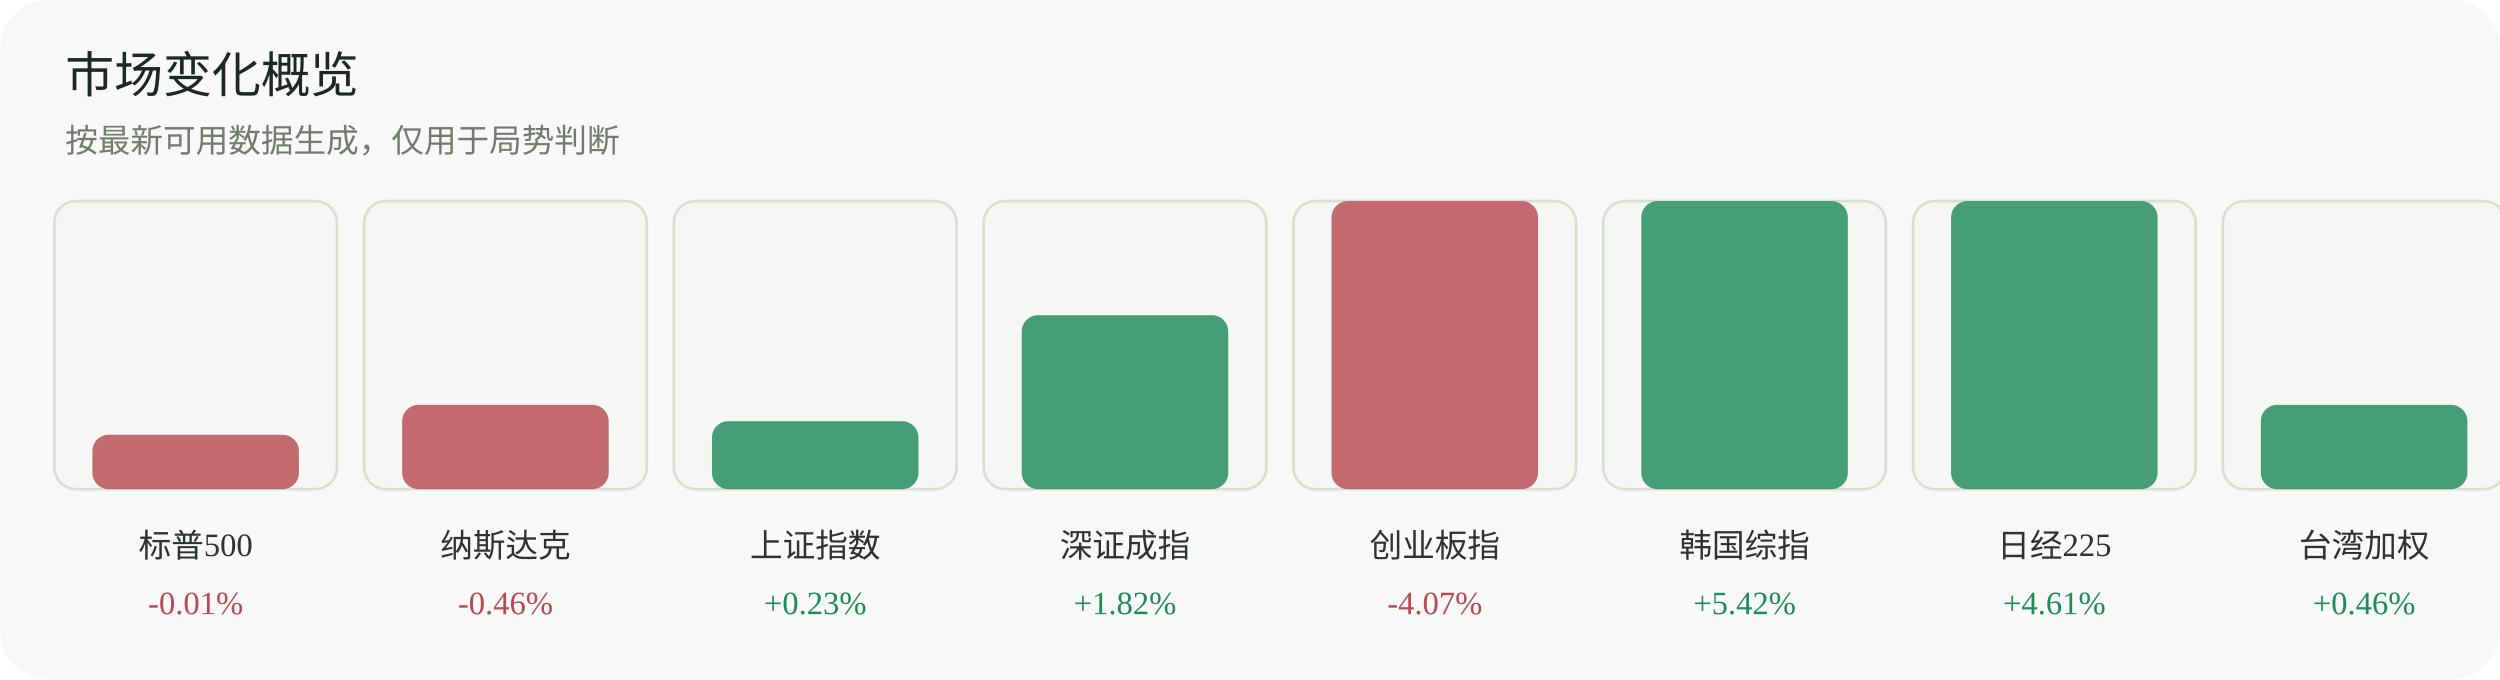
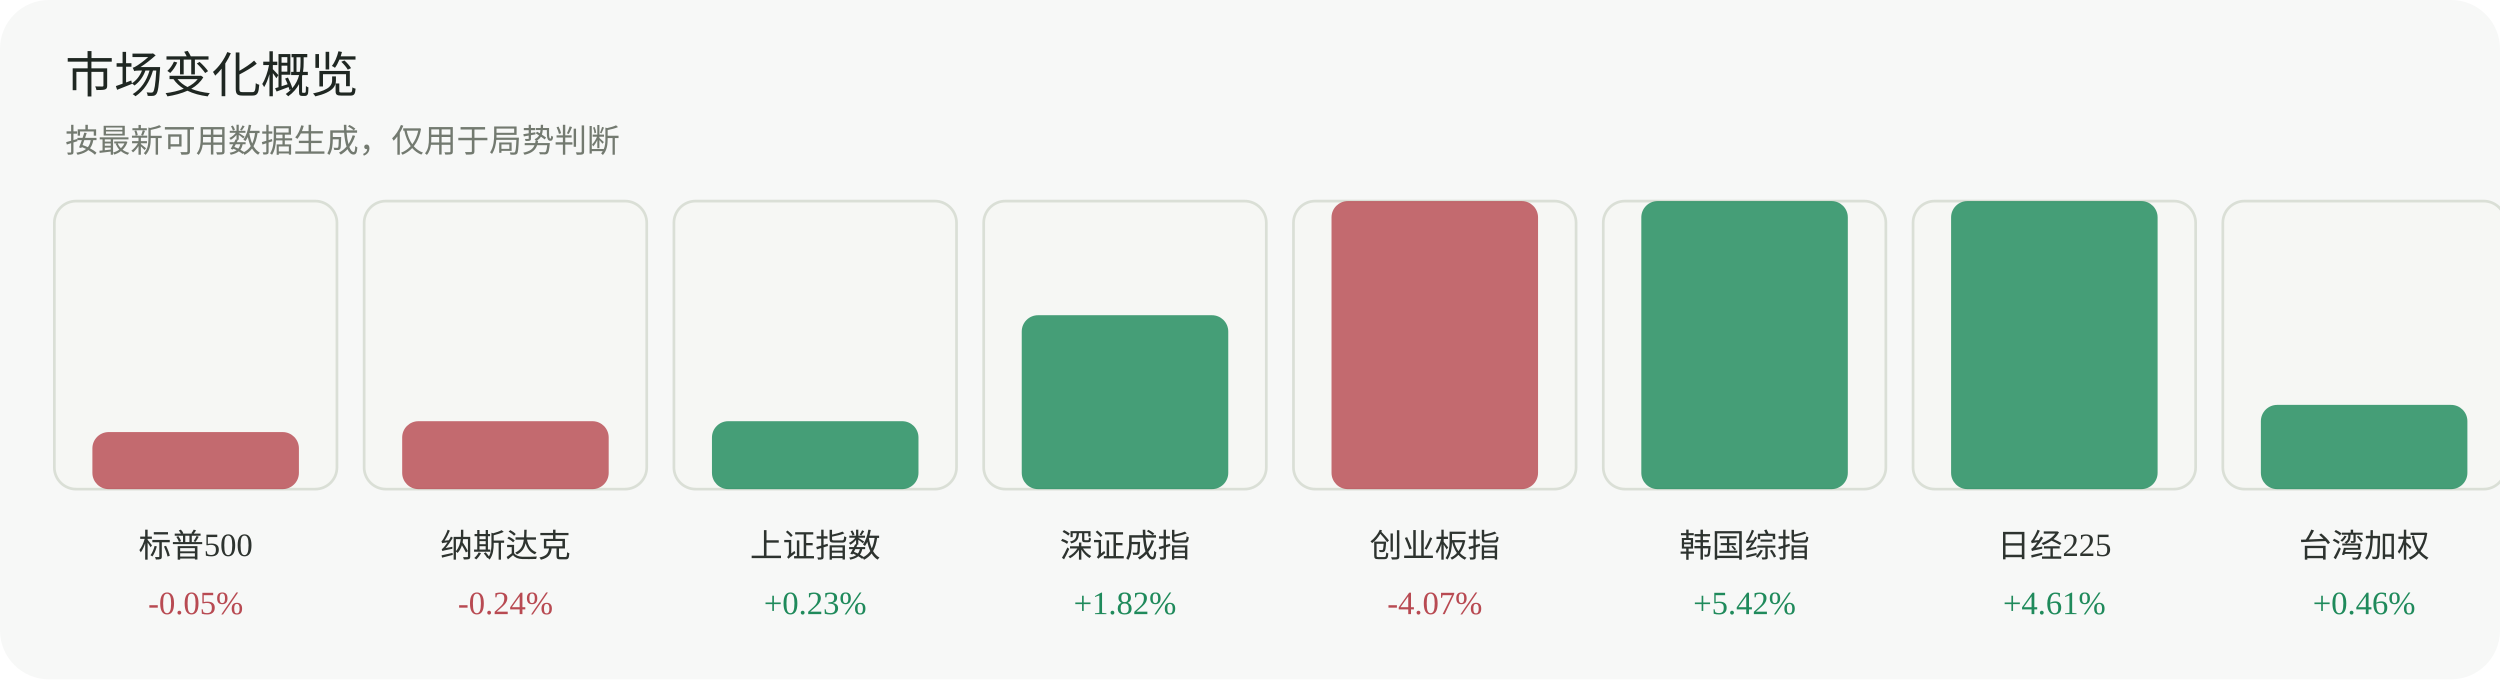
<svg xmlns="http://www.w3.org/2000/svg" width="920" height="250" viewBox="0 0 920 250" role="img" aria-label="市场变化概览">
  <rect width="920" height="250" rx="18" fill="#f7f8f7" />
  <text x="24" y="34" font-family="Inter, 'Segoe UI', sans-serif" font-size="18" fill="#1f2722">市场变化概览</text>
  <text x="24" y="56" font-family="Inter, 'Segoe UI', sans-serif" font-size="12" fill="#737a70">按最新可用数据生成，仅用于局势判断</text>
  <g>
    <rect x="20" y="74" width="104" height="106" rx="8" fill="#f6f7f4" stroke="#dadfd6" />
-     <rect x="34" y="160" width="76" height="20" rx="6" fill="#b84a52" opacity="0.82" />
+     <rect x="34" y="159" width="76" height="21" rx="6" fill="#b84a52" opacity="0.82" />
    <text x="72.0" y="205" text-anchor="middle" font-size="12" fill="#2d332f">标普500</text>
-     <text x="72.0" y="226" text-anchor="middle" font-size="12" fill="#b84a52">-0.01%</text>
+     <text x="72.0" y="226" text-anchor="middle" font-size="12" fill="#b84a52">-0.05%</text>
  </g>
  <g>
    <rect x="134" y="74" width="104" height="106" rx="8" fill="#f6f7f4" stroke="#dadfd6" />
-     <rect x="148" y="149" width="76" height="31" rx="6" fill="#b84a52" opacity="0.82" />
+     <rect x="148" y="155" width="76" height="25" rx="6" fill="#b84a52" opacity="0.82" />
    <text x="186.0" y="205" text-anchor="middle" font-size="12" fill="#2d332f">纳斯达克</text>
-     <text x="186.0" y="226" text-anchor="middle" font-size="12" fill="#b84a52">-0.46%</text>
+     <text x="186.0" y="226" text-anchor="middle" font-size="12" fill="#b84a52">-0.24%</text>
  </g>
  <g>
    <rect x="248" y="74" width="104" height="106" rx="8" fill="#f6f7f4" stroke="#dadfd6" />
    <rect x="262" y="155" width="76" height="25" rx="6" fill="#1f8a5b" opacity="0.82" />
    <text x="300.0" y="205" text-anchor="middle" font-size="12" fill="#2d332f">上证指数</text>
    <text x="300.0" y="226" text-anchor="middle" font-size="12" fill="#1f8a5b">+0.23%</text>
  </g>
  <g>
    <rect x="362" y="74" width="104" height="106" rx="8" fill="#f6f7f4" stroke="#dadfd6" />
    <rect x="376" y="116" width="76" height="64" rx="6" fill="#1f8a5b" opacity="0.82" />
    <text x="414.0" y="205" text-anchor="middle" font-size="12" fill="#2d332f">深证成指</text>
    <text x="414.0" y="226" text-anchor="middle" font-size="12" fill="#1f8a5b">+1.82%</text>
  </g>
  <g>
    <rect x="476" y="74" width="104" height="106" rx="8" fill="#f6f7f4" stroke="#dadfd6" />
    <rect x="490" y="74" width="76" height="106" rx="6" fill="#b84a52" opacity="0.82" />
    <text x="528.0" y="205" text-anchor="middle" font-size="12" fill="#2d332f">创业板指</text>
    <text x="528.0" y="226" text-anchor="middle" font-size="12" fill="#b84a52">-4.07%</text>
  </g>
  <g>
    <rect x="590" y="74" width="104" height="106" rx="8" fill="#f6f7f4" stroke="#dadfd6" />
    <rect x="604" y="74" width="76" height="106" rx="6" fill="#1f8a5b" opacity="0.82" />
    <text x="642.0" y="205" text-anchor="middle" font-size="12" fill="#2d332f">韩国综指</text>
    <text x="642.0" y="226" text-anchor="middle" font-size="12" fill="#1f8a5b">+5.42%</text>
  </g>
  <g>
    <rect x="704" y="74" width="104" height="106" rx="8" fill="#f6f7f4" stroke="#dadfd6" />
    <rect x="718" y="74" width="76" height="106" rx="6" fill="#1f8a5b" opacity="0.82" />
    <text x="756.0" y="205" text-anchor="middle" font-size="12" fill="#2d332f">日经225</text>
    <text x="756.0" y="226" text-anchor="middle" font-size="12" fill="#1f8a5b">+4.61%</text>
  </g>
  <g>
    <rect x="818" y="74" width="104" height="106" rx="8" fill="#f6f7f4" stroke="#dadfd6" />
    <rect x="832" y="149" width="76" height="31" rx="6" fill="#1f8a5b" opacity="0.82" />
    <text x="870.0" y="205" text-anchor="middle" font-size="12" fill="#2d332f">台湾加权</text>
    <text x="870.0" y="226" text-anchor="middle" font-size="12" fill="#1f8a5b">+0.46%</text>
  </g>
</svg>
